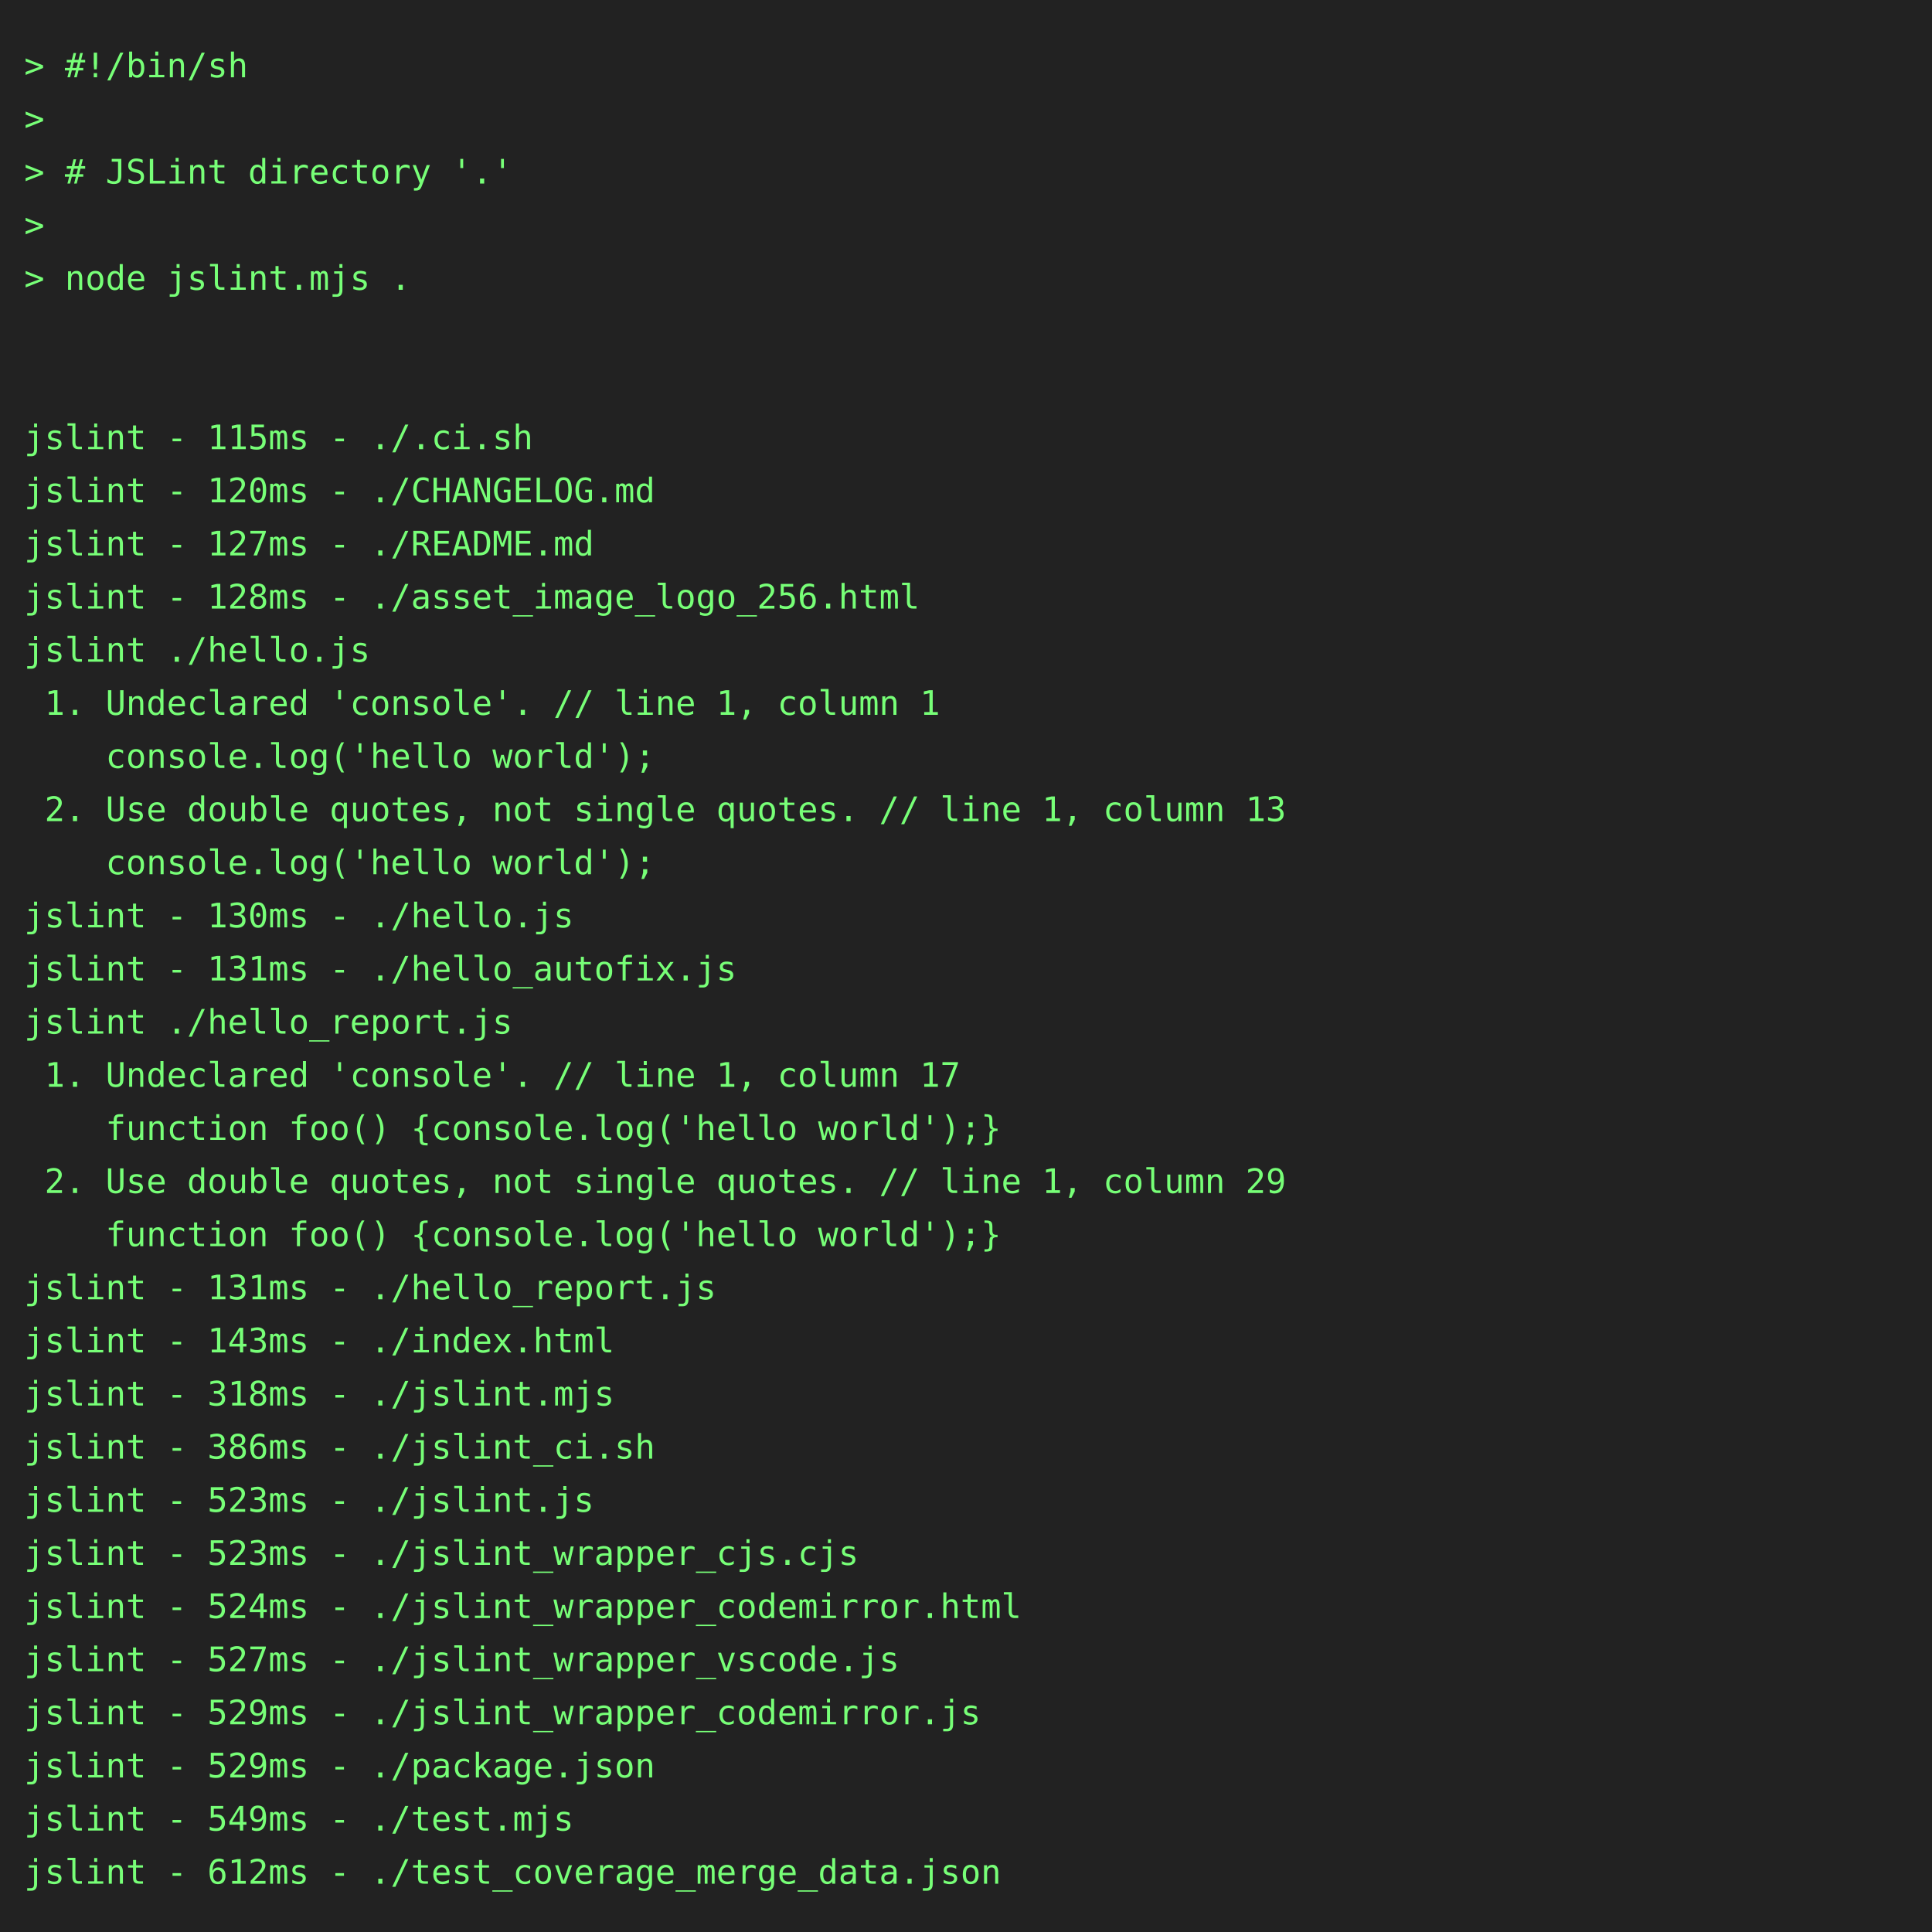
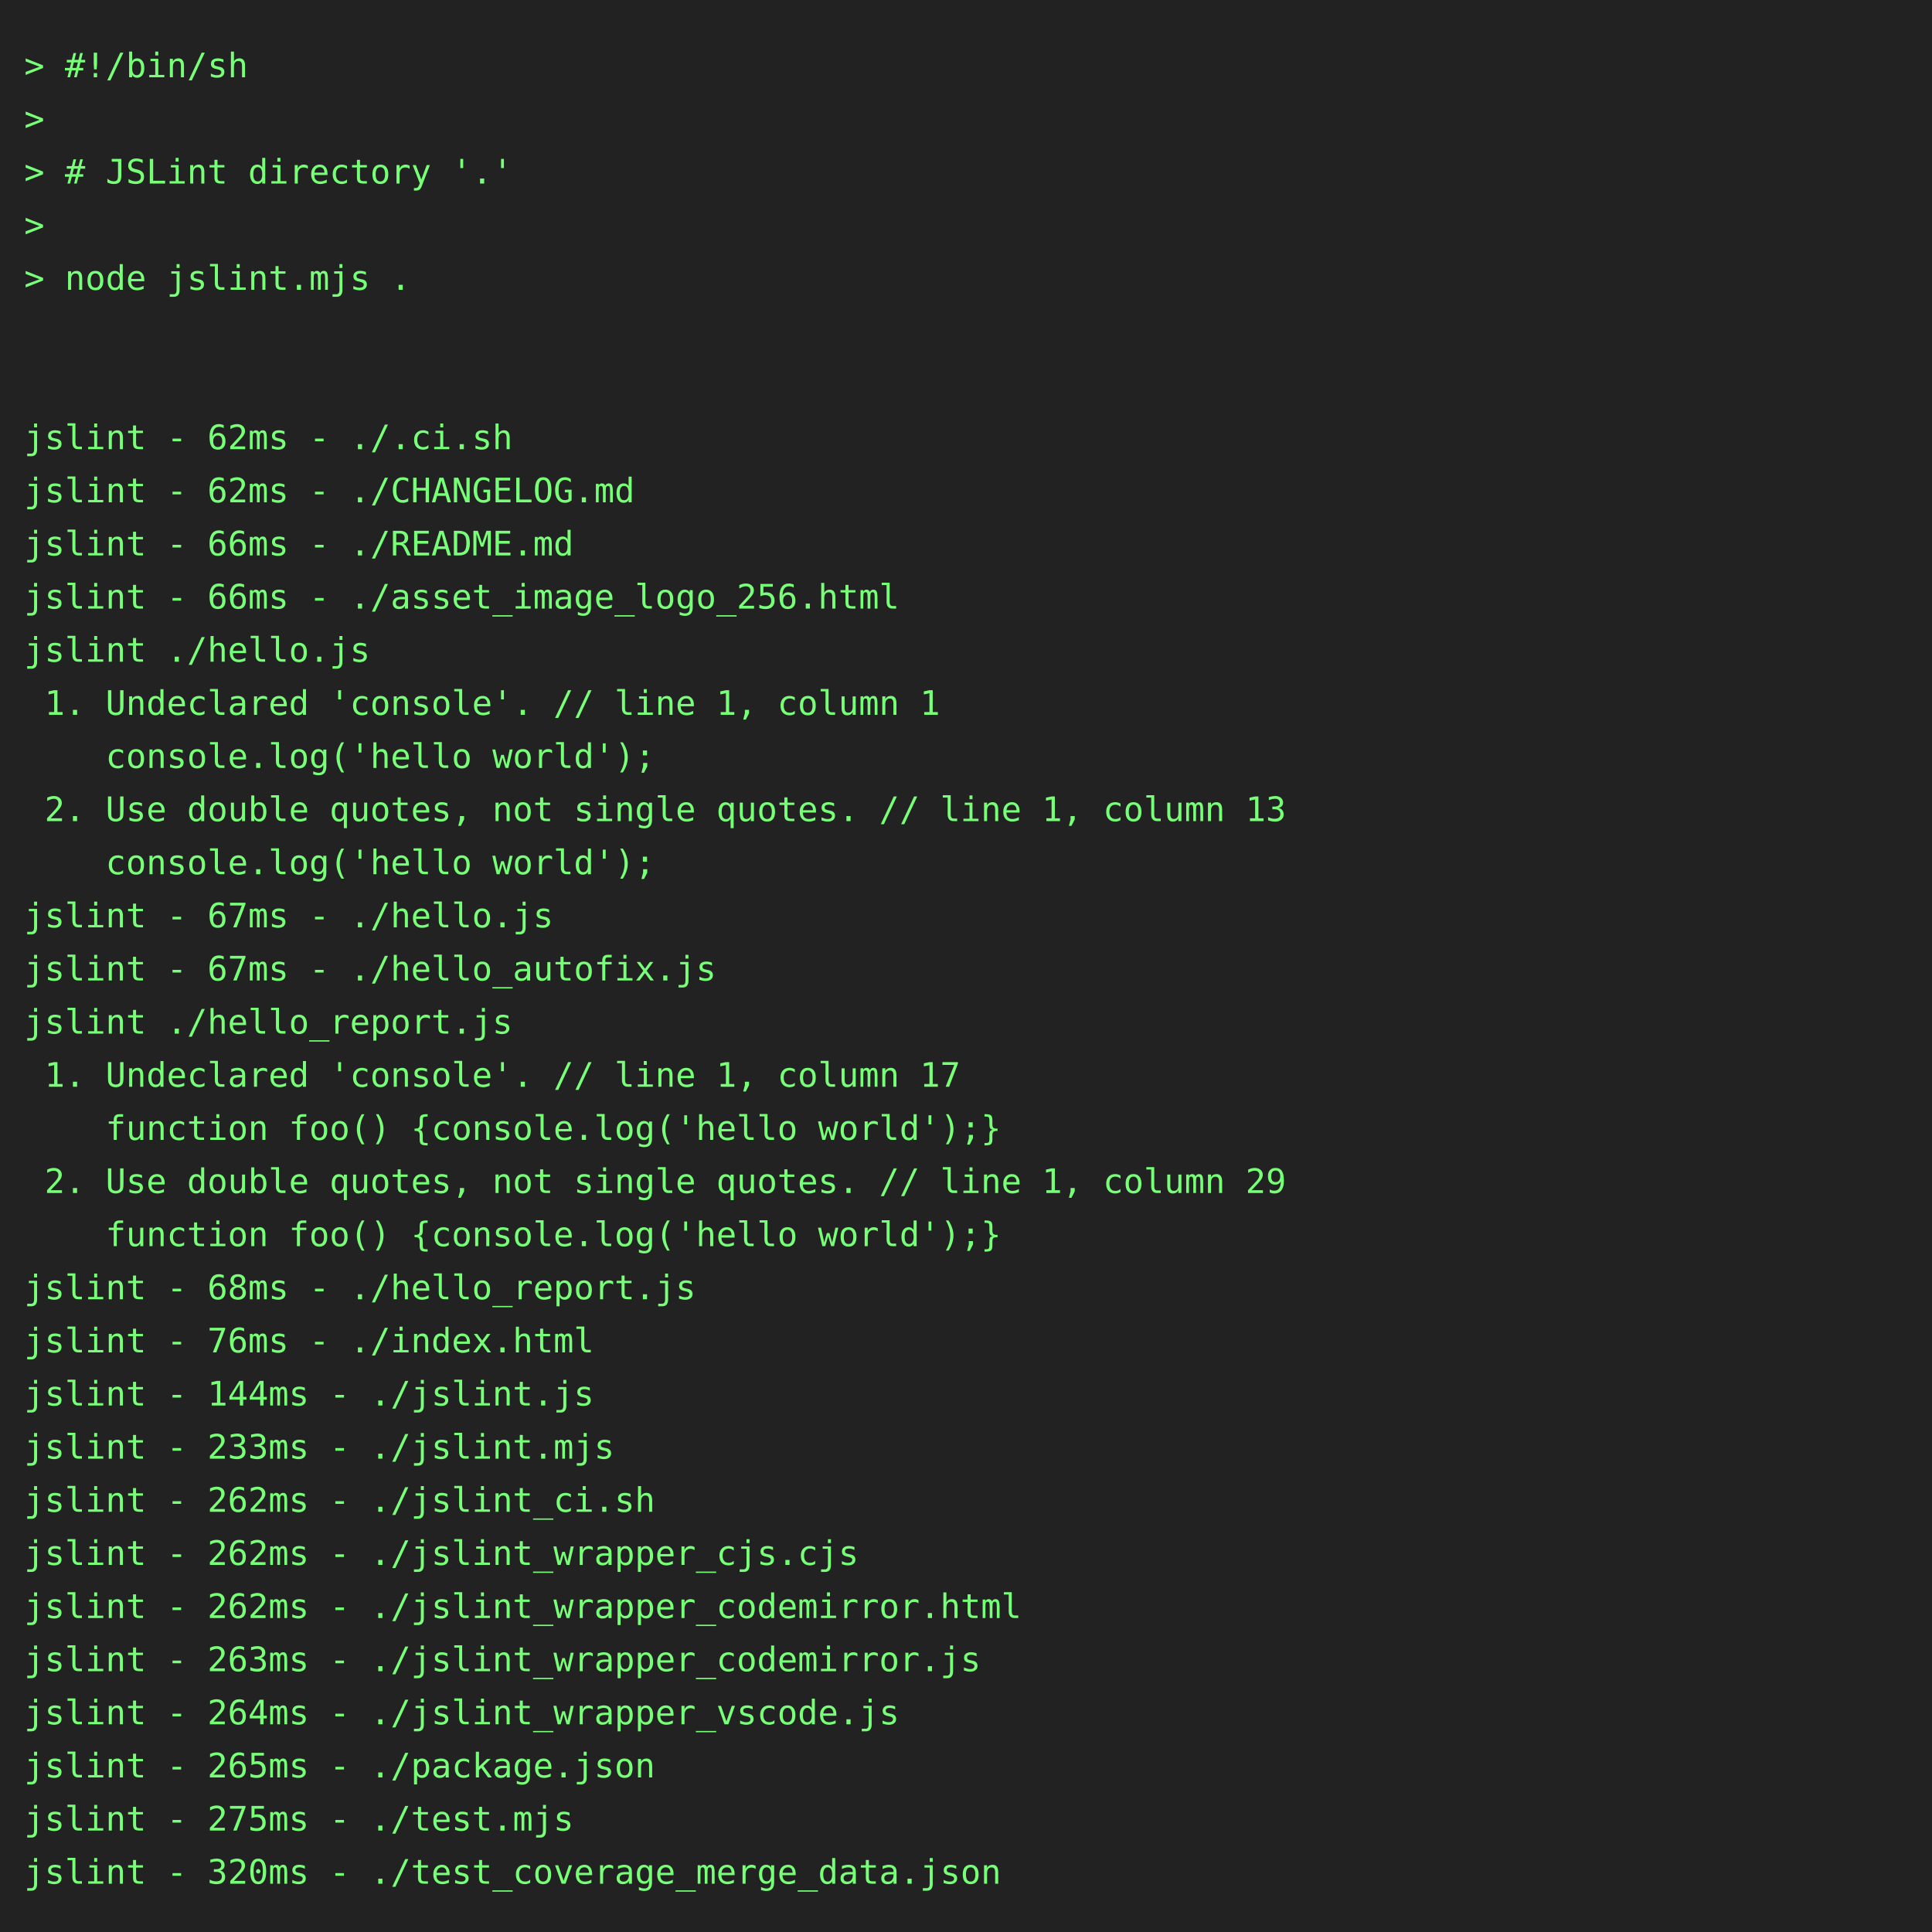
<svg xmlns="http://www.w3.org/2000/svg" height="800" width="800">
  <rect height="800" fill="#222" width="800" />
  <text fill="#7f7" font-family="consolas, menlo, monospace" font-size="14" xml:space="preserve">
    <tspan lengthAdjust="spacingAndGlyphs" textLength="768" x="10" y="32">&gt; #!/bin/sh                                                                                      </tspan>
    <tspan lengthAdjust="spacingAndGlyphs" textLength="768" x="10" y="54">&gt;                                                                                                </tspan>
    <tspan lengthAdjust="spacingAndGlyphs" textLength="768" x="10" y="76">&gt; # JSLint directory '.'                                                                         </tspan>
    <tspan lengthAdjust="spacingAndGlyphs" textLength="768" x="10" y="98">&gt;                                                                                                </tspan>
    <tspan lengthAdjust="spacingAndGlyphs" textLength="768" x="10" y="120">&gt; node jslint.mjs .                                                                              </tspan>
    <tspan lengthAdjust="spacingAndGlyphs" textLength="768" x="10" y="142">                                                                                                 </tspan>
    <tspan lengthAdjust="spacingAndGlyphs" textLength="768" x="10" y="164">                                                                                                 </tspan>
-     <tspan lengthAdjust="spacingAndGlyphs" textLength="768" x="10" y="186">jslint - 115ms - ./.ci.sh                                                                        </tspan>
-     <tspan lengthAdjust="spacingAndGlyphs" textLength="768" x="10" y="208">jslint - 120ms - ./CHANGELOG.md                                                                  </tspan>
-     <tspan lengthAdjust="spacingAndGlyphs" textLength="768" x="10" y="230">jslint - 127ms - ./README.md                                                                     </tspan>
-     <tspan lengthAdjust="spacingAndGlyphs" textLength="768" x="10" y="252">jslint - 128ms - ./asset_image_logo_256.html                                                     </tspan>
+     <tspan lengthAdjust="spacingAndGlyphs" textLength="768" x="10" y="186">jslint - 62ms - ./.ci.sh                                                                         </tspan>
+     <tspan lengthAdjust="spacingAndGlyphs" textLength="768" x="10" y="208">jslint - 62ms - ./CHANGELOG.md                                                                   </tspan>
+     <tspan lengthAdjust="spacingAndGlyphs" textLength="768" x="10" y="230">jslint - 66ms - ./README.md                                                                      </tspan>
+     <tspan lengthAdjust="spacingAndGlyphs" textLength="768" x="10" y="252">jslint - 66ms - ./asset_image_logo_256.html                                                      </tspan>
    <tspan lengthAdjust="spacingAndGlyphs" textLength="768" x="10" y="274">jslint ./hello.js                                                                                </tspan>
    <tspan lengthAdjust="spacingAndGlyphs" textLength="768" x="10" y="296"> 1. Undeclared 'console'. // line 1, column 1                                                    </tspan>
    <tspan lengthAdjust="spacingAndGlyphs" textLength="768" x="10" y="318">    console.log('hello world');                                                                  </tspan>
    <tspan lengthAdjust="spacingAndGlyphs" textLength="768" x="10" y="340"> 2. Use double quotes, not single quotes. // line 1, column 13                                   </tspan>
    <tspan lengthAdjust="spacingAndGlyphs" textLength="768" x="10" y="362">    console.log('hello world');                                                                  </tspan>
-     <tspan lengthAdjust="spacingAndGlyphs" textLength="768" x="10" y="384">jslint - 130ms - ./hello.js                                                                      </tspan>
-     <tspan lengthAdjust="spacingAndGlyphs" textLength="768" x="10" y="406">jslint - 131ms - ./hello_autofix.js                                                              </tspan>
+     <tspan lengthAdjust="spacingAndGlyphs" textLength="768" x="10" y="384">jslint - 67ms - ./hello.js                                                                       </tspan>
+     <tspan lengthAdjust="spacingAndGlyphs" textLength="768" x="10" y="406">jslint - 67ms - ./hello_autofix.js                                                               </tspan>
    <tspan lengthAdjust="spacingAndGlyphs" textLength="768" x="10" y="428">jslint ./hello_report.js                                                                         </tspan>
    <tspan lengthAdjust="spacingAndGlyphs" textLength="768" x="10" y="450"> 1. Undeclared 'console'. // line 1, column 17                                                   </tspan>
    <tspan lengthAdjust="spacingAndGlyphs" textLength="768" x="10" y="472">    function foo() {console.log('hello world');}                                                 </tspan>
    <tspan lengthAdjust="spacingAndGlyphs" textLength="768" x="10" y="494"> 2. Use double quotes, not single quotes. // line 1, column 29                                   </tspan>
    <tspan lengthAdjust="spacingAndGlyphs" textLength="768" x="10" y="516">    function foo() {console.log('hello world');}                                                 </tspan>
-     <tspan lengthAdjust="spacingAndGlyphs" textLength="768" x="10" y="538">jslint - 131ms - ./hello_report.js                                                               </tspan>
-     <tspan lengthAdjust="spacingAndGlyphs" textLength="768" x="10" y="560">jslint - 143ms - ./index.html                                                                    </tspan>
-     <tspan lengthAdjust="spacingAndGlyphs" textLength="768" x="10" y="582">jslint - 318ms - ./jslint.mjs                                                                    </tspan>
-     <tspan lengthAdjust="spacingAndGlyphs" textLength="768" x="10" y="604">jslint - 386ms - ./jslint_ci.sh                                                                  </tspan>
-     <tspan lengthAdjust="spacingAndGlyphs" textLength="768" x="10" y="626">jslint - 523ms - ./jslint.js                                                                     </tspan>
-     <tspan lengthAdjust="spacingAndGlyphs" textLength="768" x="10" y="648">jslint - 523ms - ./jslint_wrapper_cjs.cjs                                                        </tspan>
-     <tspan lengthAdjust="spacingAndGlyphs" textLength="768" x="10" y="670">jslint - 524ms - ./jslint_wrapper_codemirror.html                                                </tspan>
-     <tspan lengthAdjust="spacingAndGlyphs" textLength="768" x="10" y="692">jslint - 527ms - ./jslint_wrapper_vscode.js                                                      </tspan>
-     <tspan lengthAdjust="spacingAndGlyphs" textLength="768" x="10" y="714">jslint - 529ms - ./jslint_wrapper_codemirror.js                                                  </tspan>
-     <tspan lengthAdjust="spacingAndGlyphs" textLength="768" x="10" y="736">jslint - 529ms - ./package.json                                                                  </tspan>
-     <tspan lengthAdjust="spacingAndGlyphs" textLength="768" x="10" y="758">jslint - 549ms - ./test.mjs                                                                      </tspan>
-     <tspan lengthAdjust="spacingAndGlyphs" textLength="768" x="10" y="780">jslint - 612ms - ./test_coverage_merge_data.json                                                 </tspan>
+     <tspan lengthAdjust="spacingAndGlyphs" textLength="768" x="10" y="538">jslint - 68ms - ./hello_report.js                                                                </tspan>
+     <tspan lengthAdjust="spacingAndGlyphs" textLength="768" x="10" y="560">jslint - 76ms - ./index.html                                                                     </tspan>
+     <tspan lengthAdjust="spacingAndGlyphs" textLength="768" x="10" y="582">jslint - 144ms - ./jslint.js                                                                     </tspan>
+     <tspan lengthAdjust="spacingAndGlyphs" textLength="768" x="10" y="604">jslint - 233ms - ./jslint.mjs                                                                    </tspan>
+     <tspan lengthAdjust="spacingAndGlyphs" textLength="768" x="10" y="626">jslint - 262ms - ./jslint_ci.sh                                                                  </tspan>
+     <tspan lengthAdjust="spacingAndGlyphs" textLength="768" x="10" y="648">jslint - 262ms - ./jslint_wrapper_cjs.cjs                                                        </tspan>
+     <tspan lengthAdjust="spacingAndGlyphs" textLength="768" x="10" y="670">jslint - 262ms - ./jslint_wrapper_codemirror.html                                                </tspan>
+     <tspan lengthAdjust="spacingAndGlyphs" textLength="768" x="10" y="692">jslint - 263ms - ./jslint_wrapper_codemirror.js                                                  </tspan>
+     <tspan lengthAdjust="spacingAndGlyphs" textLength="768" x="10" y="714">jslint - 264ms - ./jslint_wrapper_vscode.js                                                      </tspan>
+     <tspan lengthAdjust="spacingAndGlyphs" textLength="768" x="10" y="736">jslint - 265ms - ./package.json                                                                  </tspan>
+     <tspan lengthAdjust="spacingAndGlyphs" textLength="768" x="10" y="758">jslint - 275ms - ./test.mjs                                                                      </tspan>
+     <tspan lengthAdjust="spacingAndGlyphs" textLength="768" x="10" y="780">jslint - 320ms - ./test_coverage_merge_data.json                                                 </tspan>
  </text>
</svg>
